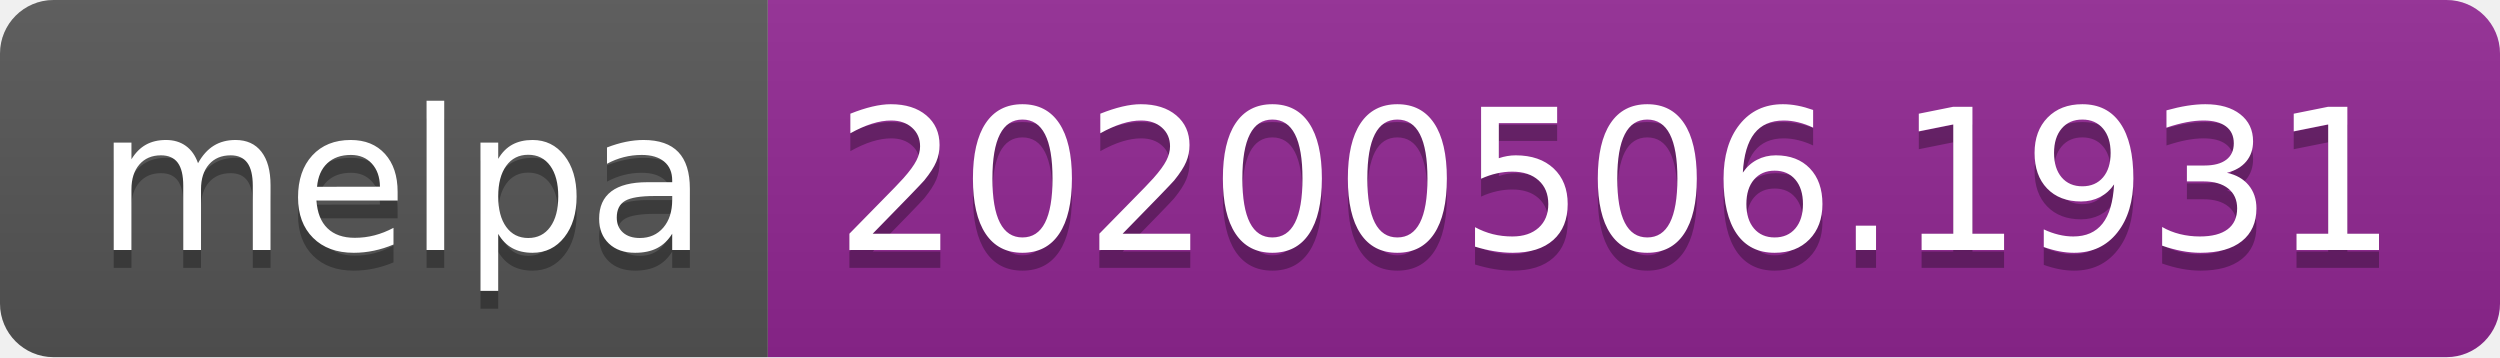
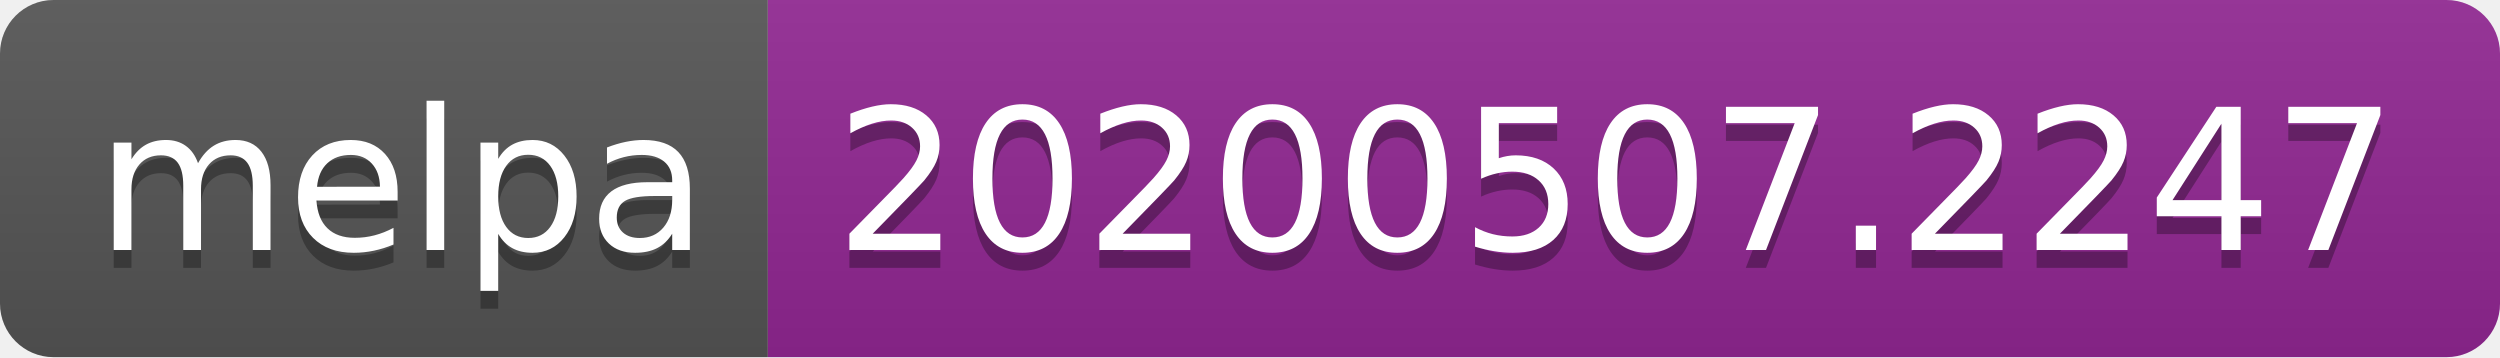
<svg xmlns="http://www.w3.org/2000/svg" width="140" height="20">
  <linearGradient id="s" x2="0" y2="100%">
    <stop offset="0" stop-color="#bbb" stop-opacity=".1" />
    <stop offset="1" stop-opacity=".1" />
  </linearGradient>
  <clipPath id="r">
    <rect width="140" height="20" rx="3" fill="#fff" />
  </clipPath>
  <g clip-path="url(#r)">
    <rect width="43" height="20" fill="#555" />
    <rect x="43" width="97" height="20" fill="#922793" />
    <rect width="140" height="20" fill="url(#s)" />
  </g>
  <g fill="#fff" text-anchor="middle" font-family="Verdana,Geneva,DejaVu Sans,sans-serif" text-rendering="geometricPrecision" font-size="110">
    <text x="225" y="150" fill="#010101" fill-opacity=".3" transform="scale(.1)" textLength="330">melpa</text>
    <text x="225" y="140" transform="scale(.1)" textLength="330">melpa</text>
-     <text x="905" y="150" fill="#010101" fill-opacity=".3" transform="scale(.1)" textLength="870">20200506.1931</text>
-     <text x="905" y="140" transform="scale(.1)" textLength="870">20200506.1931</text>
+     <text x="905" y="150" fill="#010101" fill-opacity=".3" transform="scale(.1)" textLength="870">20200507.2247</text>
+     <text x="905" y="140" transform="scale(.1)" textLength="870">20200507.2247</text>
  </g>
</svg>
